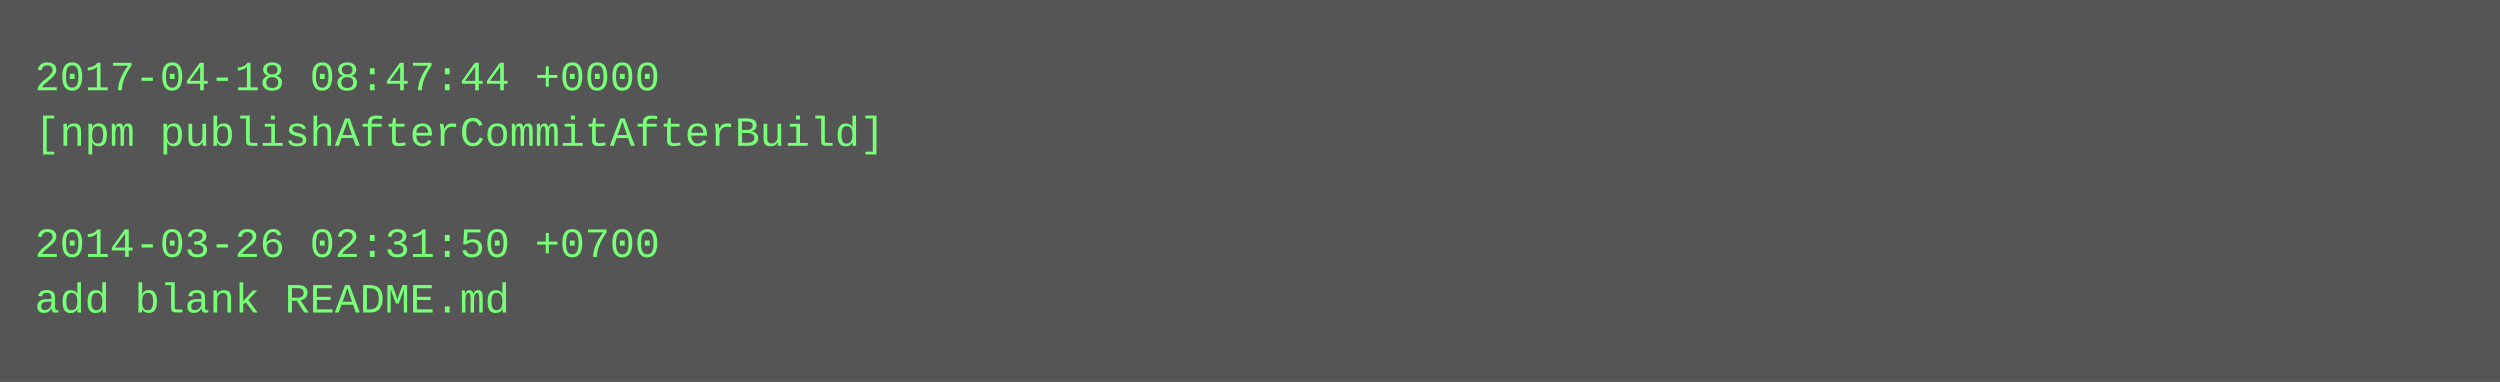
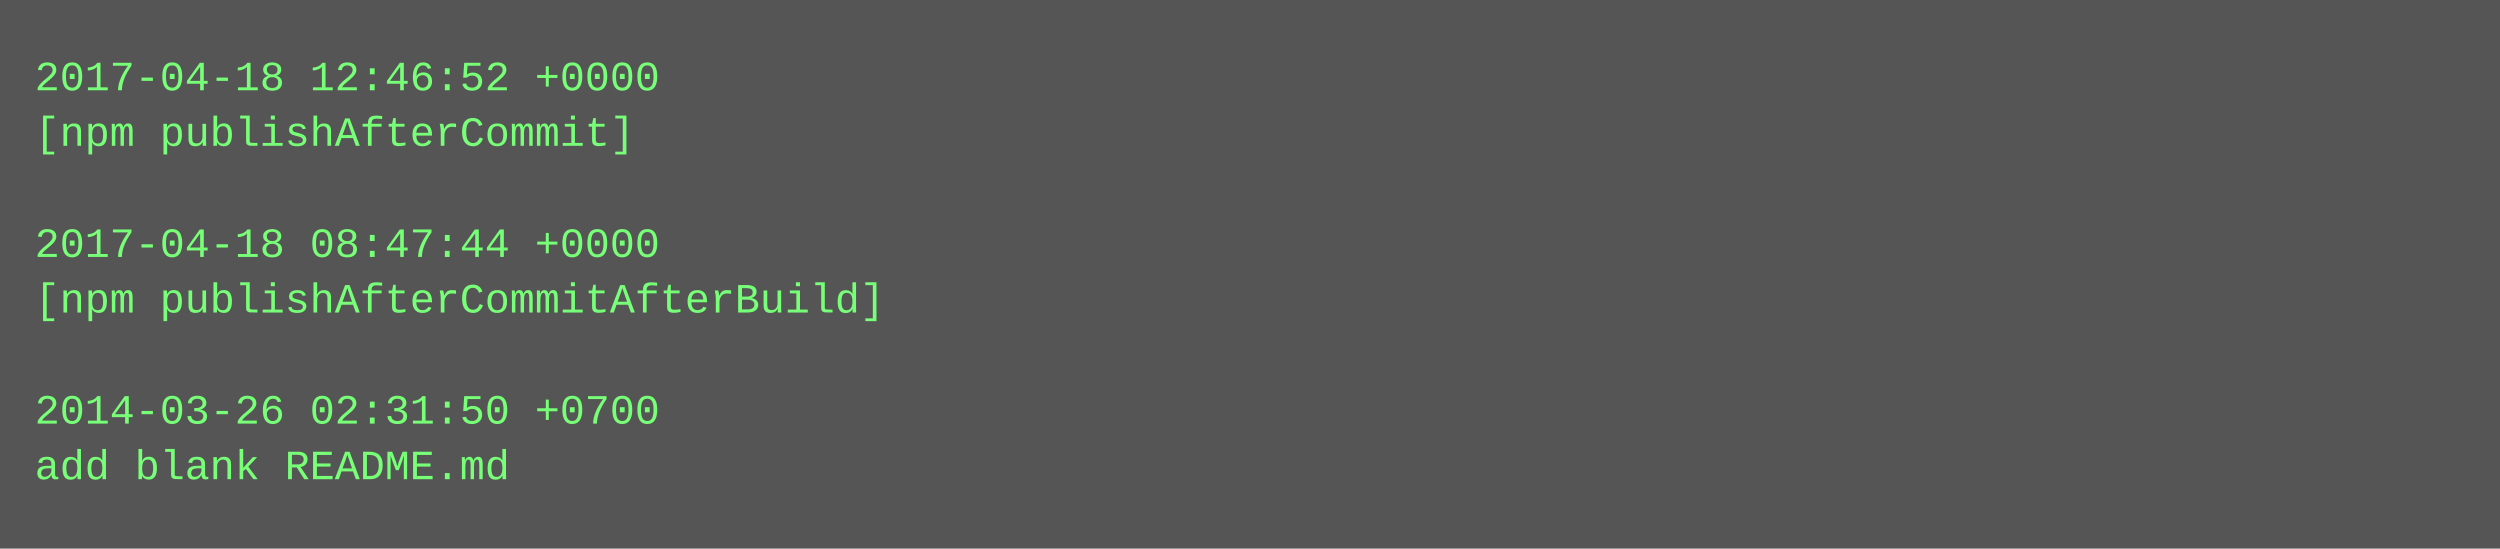
- <svg xmlns="http://www.w3.org/2000/svg" height="110" width="720">
-   <rect height="110" fill="#555" width="720" />
+ <svg xmlns="http://www.w3.org/2000/svg" height="158" width="720">
+   <rect height="158" fill="#555" width="720" />
  <text fill="#7f7" font-family="Courier New" font-size="12" xml:space="preserve">
-     <tspan x="10" y="26">2017-04-18 08:47:44 +0000</tspan>
-     <tspan x="10" y="42">[npm publishAfterCommitAfterBuild]</tspan>
+     <tspan x="10" y="26">2017-04-18 12:46:52 +0000</tspan>
+     <tspan x="10" y="42">[npm publishAfterCommit]</tspan>
    <tspan x="10" y="58" />
-     <tspan x="10" y="74">2014-03-26 02:31:50 +0700</tspan>
-     <tspan x="10" y="90">add blank README.md</tspan>
+     <tspan x="10" y="74">2017-04-18 08:47:44 +0000</tspan>
+     <tspan x="10" y="90">[npm publishAfterCommitAfterBuild]</tspan>
+     <tspan x="10" y="106" />
+     <tspan x="10" y="122">2014-03-26 02:31:50 +0700</tspan>
+     <tspan x="10" y="138">add blank README.md</tspan>
  </text>
</svg>
